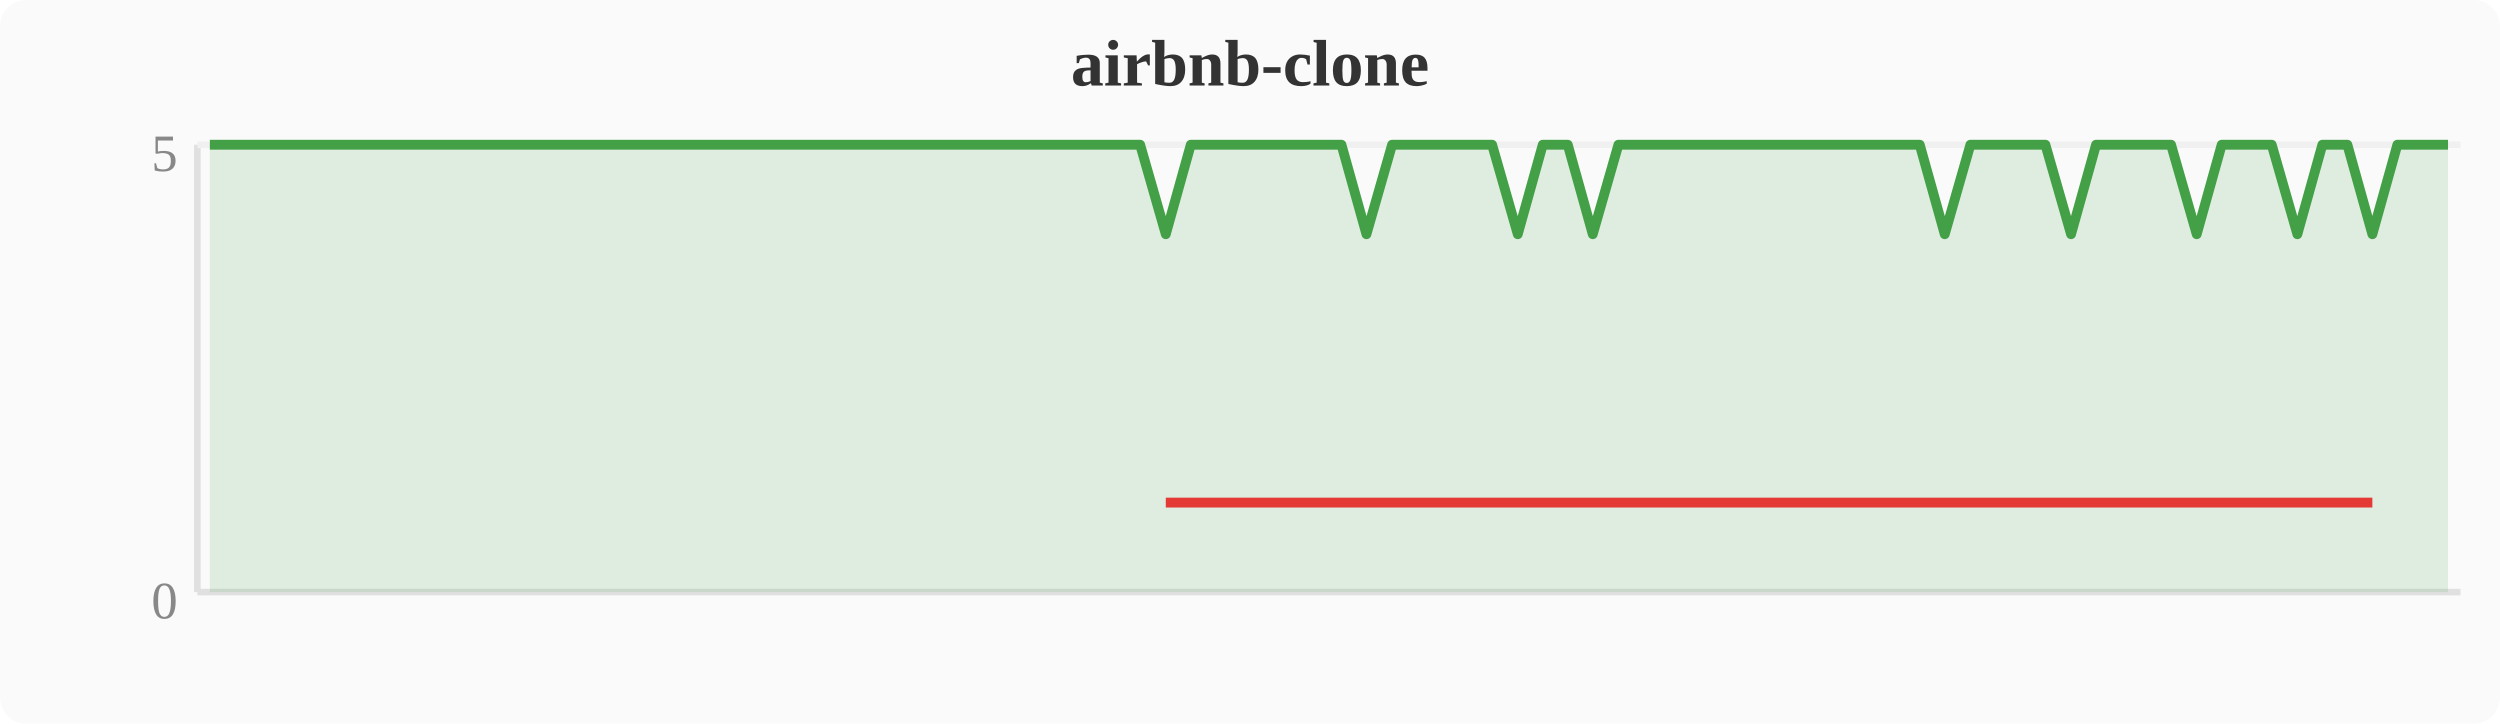
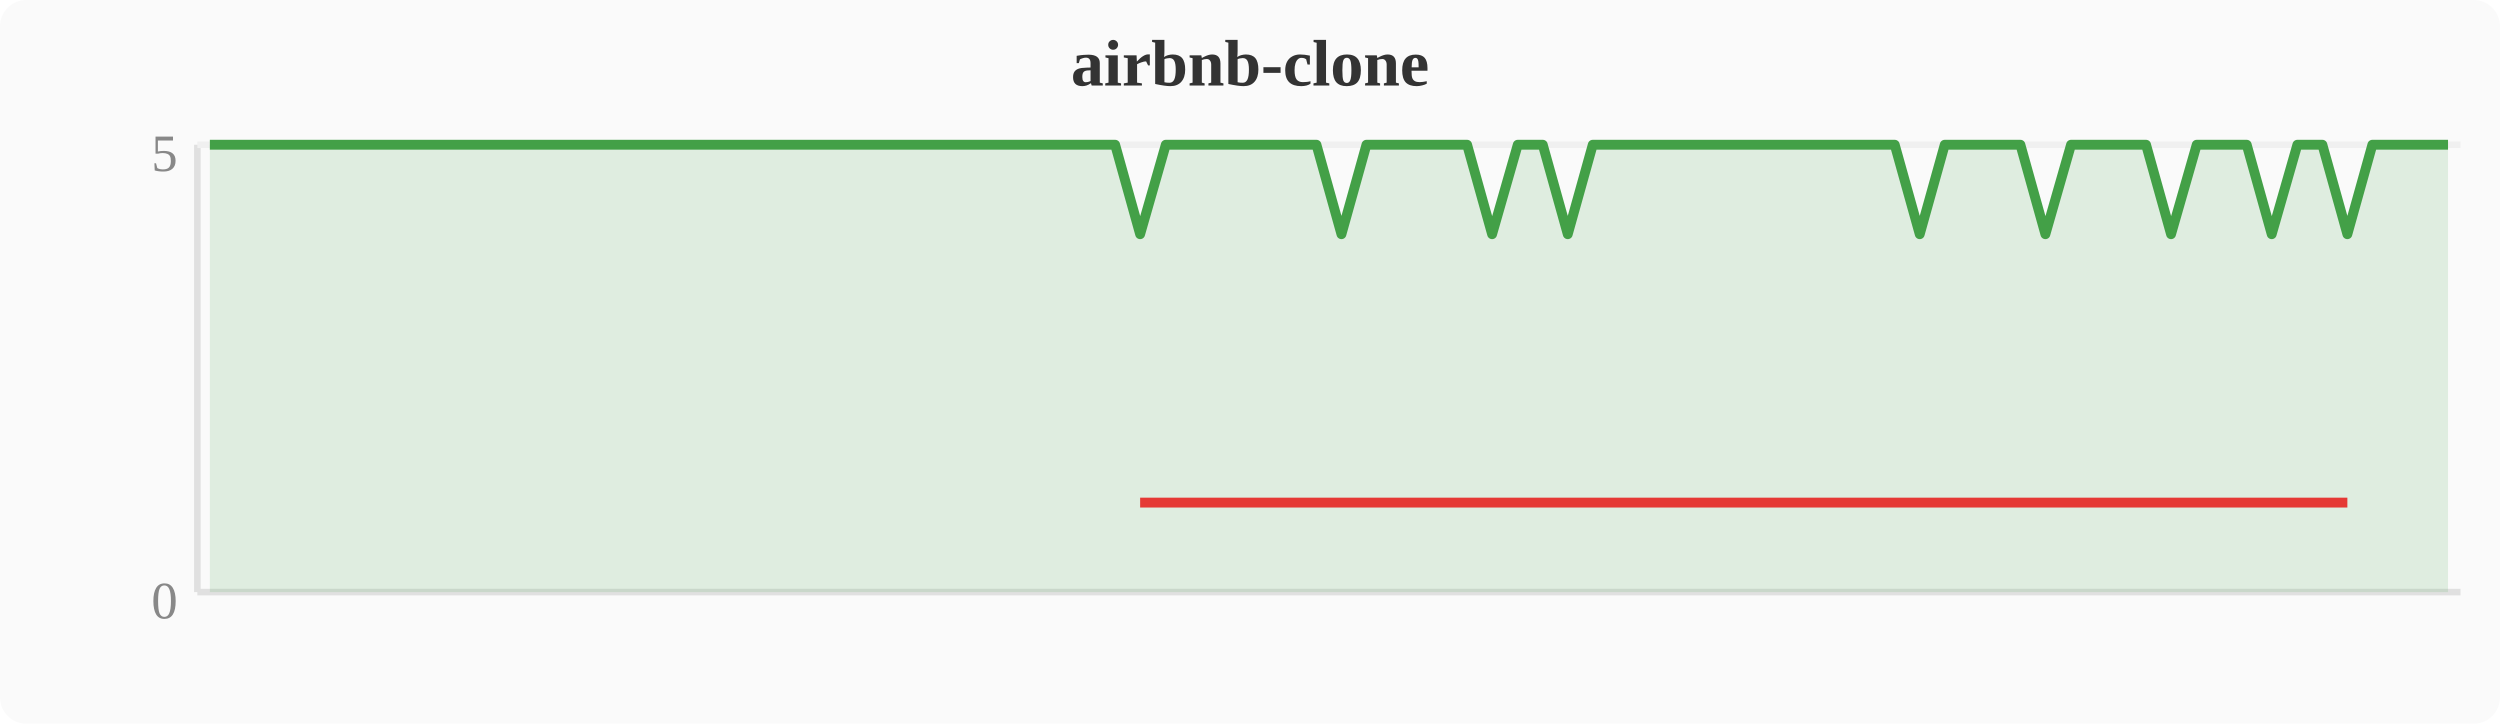
<svg xmlns="http://www.w3.org/2000/svg" width="380" height="110" viewBox="0 0 380 110">
  <rect width="380" height="110" fill="#fafafa" rx="4" />
  <text x="190" y="13" text-anchor="middle" font-size="10" font-weight="bold" fill="#333">airbnb-clone</text>
  <line x1="30" y1="22" x2="30" y2="90" stroke="#e0e0e0" stroke-width="1" />
  <line x1="30" y1="90" x2="374" y2="90" stroke="#e0e0e0" stroke-width="1" />
  <line x1="30" y1="22" x2="374" y2="22" stroke="#f0f0f0" stroke-width="1" />
  <text x="27" y="94" text-anchor="end" font-size="8" fill="#888">0</text>
  <text x="27" y="26" text-anchor="end" font-size="8" fill="#888">5</text>
-   <polygon points="31.9,22.0 35.7,22.0 39.6,22.0 43.4,22.0 47.2,22.0 51.0,22.0 54.8,22.0 58.7,22.0 62.5,22.0 66.3,22.0 70.1,22.0 74.0,22.0 77.8,22.0 81.6,22.0 85.4,22.0 89.2,22.0 93.1,22.0 96.9,22.0 100.7,22.0 104.5,22.0 108.4,22.0 112.2,22.0 116.0,22.0 119.8,22.0 123.6,22.0 127.5,22.0 131.3,22.0 135.1,22.0 138.9,22.0 142.8,22.0 146.6,22.0 150.4,22.0 154.2,22.0 158.0,22.0 161.9,22.0 165.7,22.0 169.5,22.0 173.3,22.0 177.2,35.6 181.0,22.0 184.8,22.0 188.6,22.0 192.4,22.0 196.3,22.0 200.1,22.0 203.9,22.0 207.7,35.6 211.6,22.0 215.4,22.0 219.2,22.0 223.0,22.0 226.8,22.0 230.7,35.6 234.5,22.0 238.3,22.0 242.1,35.6 246.0,22.0 249.8,22.0 253.6,22.0 257.4,22.0 261.2,22.0 265.1,22.0 268.9,22.0 272.7,22.0 276.5,22.0 280.4,22.0 284.2,22.0 288.0,22.0 291.8,22.0 295.6,35.6 299.5,22.0 303.3,22.0 307.1,22.0 310.9,22.0 314.8,35.6 318.6,22.0 322.4,22.0 326.2,22.0 330.0,22.0 333.9,35.6 337.7,22.0 341.5,22.0 345.3,22.0 349.2,35.6 353.0,22.0 356.8,22.0 360.6,35.6 364.4,22.0 368.3,22.0 372.1,22.0 372.1,90 31.9,90" fill="#43a047" opacity="0.15" />
-   <polyline points="31.9,22.0 35.7,22.0 39.6,22.0 43.4,22.0 47.2,22.0 51.0,22.0 54.8,22.0 58.7,22.0 62.5,22.0 66.3,22.0 70.1,22.0 74.0,22.0 77.8,22.0 81.6,22.0 85.4,22.0 89.2,22.0 93.1,22.0 96.9,22.0 100.7,22.0 104.5,22.0 108.4,22.0 112.2,22.0 116.0,22.0 119.8,22.0 123.6,22.0 127.5,22.0 131.3,22.0 135.1,22.0 138.9,22.0 142.8,22.0 146.6,22.0 150.4,22.0 154.2,22.0 158.0,22.0 161.9,22.0 165.7,22.0 169.5,22.0 173.3,22.0 177.2,35.6 181.0,22.0 184.8,22.0 188.6,22.0 192.4,22.0 196.3,22.0 200.1,22.0 203.9,22.0 207.7,35.6 211.6,22.0 215.4,22.0 219.2,22.0 223.0,22.0 226.8,22.0 230.7,35.6 234.5,22.0 238.3,22.0 242.1,35.6 246.0,22.0 249.8,22.0 253.6,22.0 257.4,22.0 261.2,22.0 265.1,22.0 268.9,22.0 272.7,22.0 276.5,22.0 280.4,22.0 284.2,22.0 288.0,22.0 291.8,22.0 295.6,35.6 299.5,22.0 303.3,22.0 307.1,22.0 310.9,22.0 314.8,35.6 318.6,22.0 322.4,22.0 326.2,22.0 330.0,22.0 333.9,35.6 337.7,22.0 341.5,22.0 345.3,22.0 349.2,35.6 353.0,22.0 356.8,22.0 360.6,35.6 364.4,22.0 368.3,22.0 372.1,22.0" fill="none" stroke="#43a047" stroke-width="1.5" stroke-linejoin="round" />
-   <polyline points="177.2,76.4 207.7,76.4 230.7,76.4 242.1,76.4 295.6,76.4 314.8,76.4 333.9,76.4 349.2,76.4 360.6,76.4" fill="none" stroke="#e53935" stroke-width="1.5" stroke-linejoin="round" />
+   <polygon points="31.9,22.0 35.7,22.0 39.6,22.0 43.4,22.0 47.2,22.0 51.0,22.0 54.8,22.0 58.7,22.0 62.5,22.0 66.3,22.0 70.1,22.0 74.0,22.0 77.8,22.0 81.6,22.0 85.4,22.0 89.2,22.0 93.1,22.0 96.9,22.0 100.7,22.0 104.5,22.0 108.4,22.0 112.2,22.0 116.0,22.0 119.8,22.0 123.6,22.0 127.5,22.0 131.3,22.0 135.1,22.0 138.9,22.0 142.8,22.0 146.6,22.0 150.4,22.0 154.2,22.0 158.0,22.0 161.9,22.0 165.7,22.0 169.5,22.0 173.3,35.6 177.2,22.0 181.0,22.0 184.8,22.0 188.6,22.0 192.4,22.0 196.3,22.0 200.1,22.0 203.9,35.6 207.7,22.0 211.6,22.0 215.4,22.0 219.2,22.0 223.0,22.0 226.8,35.6 230.7,22.0 234.5,22.0 238.3,35.6 242.1,22.0 246.0,22.0 249.8,22.0 253.6,22.0 257.4,22.0 261.2,22.0 265.1,22.0 268.9,22.0 272.7,22.0 276.5,22.0 280.4,22.0 284.2,22.0 288.0,22.0 291.8,35.6 295.6,22.0 299.5,22.0 303.3,22.0 307.1,22.0 310.9,35.6 314.8,22.0 318.6,22.0 322.4,22.0 326.2,22.0 330.0,35.6 333.9,22.0 337.7,22.0 341.5,22.0 345.3,35.6 349.2,22.0 353.0,22.0 356.8,35.6 360.6,22.0 364.4,22.0 368.3,22.0 372.1,22.0 372.1,90 31.9,90" fill="#43a047" opacity="0.15" />
+   <polyline points="31.9,22.0 35.7,22.0 39.6,22.0 43.4,22.0 47.2,22.0 51.0,22.0 54.8,22.0 58.7,22.0 62.5,22.0 66.3,22.0 70.1,22.0 74.0,22.0 77.8,22.0 81.6,22.0 85.4,22.0 89.2,22.0 93.1,22.0 96.9,22.0 100.7,22.0 104.5,22.0 108.4,22.0 112.2,22.0 116.0,22.0 119.8,22.0 123.6,22.0 127.5,22.0 131.3,22.0 135.1,22.0 138.9,22.0 142.8,22.0 146.6,22.0 150.4,22.0 154.2,22.0 158.0,22.0 161.9,22.0 165.7,22.0 169.5,22.0 173.3,35.6 177.2,22.0 181.0,22.0 184.8,22.0 188.6,22.0 192.4,22.0 196.3,22.0 200.1,22.0 203.9,35.6 207.7,22.0 211.6,22.0 215.4,22.0 219.2,22.0 223.0,22.0 226.8,35.6 230.7,22.0 234.5,22.0 238.3,35.6 242.1,22.0 246.0,22.0 249.8,22.0 253.6,22.0 257.4,22.0 261.2,22.0 265.1,22.0 268.9,22.0 272.7,22.0 276.5,22.0 280.4,22.0 284.2,22.0 288.0,22.0 291.8,35.6 295.6,22.0 299.5,22.0 303.3,22.0 307.1,22.0 310.9,35.6 314.8,22.0 318.6,22.0 322.4,22.0 326.2,22.0 330.0,35.6 333.9,22.0 337.7,22.0 341.5,22.0 345.3,35.6 349.2,22.0 353.0,22.0 356.8,35.6 360.6,22.0 364.4,22.0 368.3,22.0 372.1,22.0" fill="none" stroke="#43a047" stroke-width="1.5" stroke-linejoin="round" />
+   <polyline points="173.3,76.4 203.9,76.4 226.8,76.4 238.3,76.4 291.8,76.4 310.9,76.4 330.0,76.4 345.3,76.4 356.8,76.4" fill="none" stroke="#e53935" stroke-width="1.5" stroke-linejoin="round" />
</svg>
